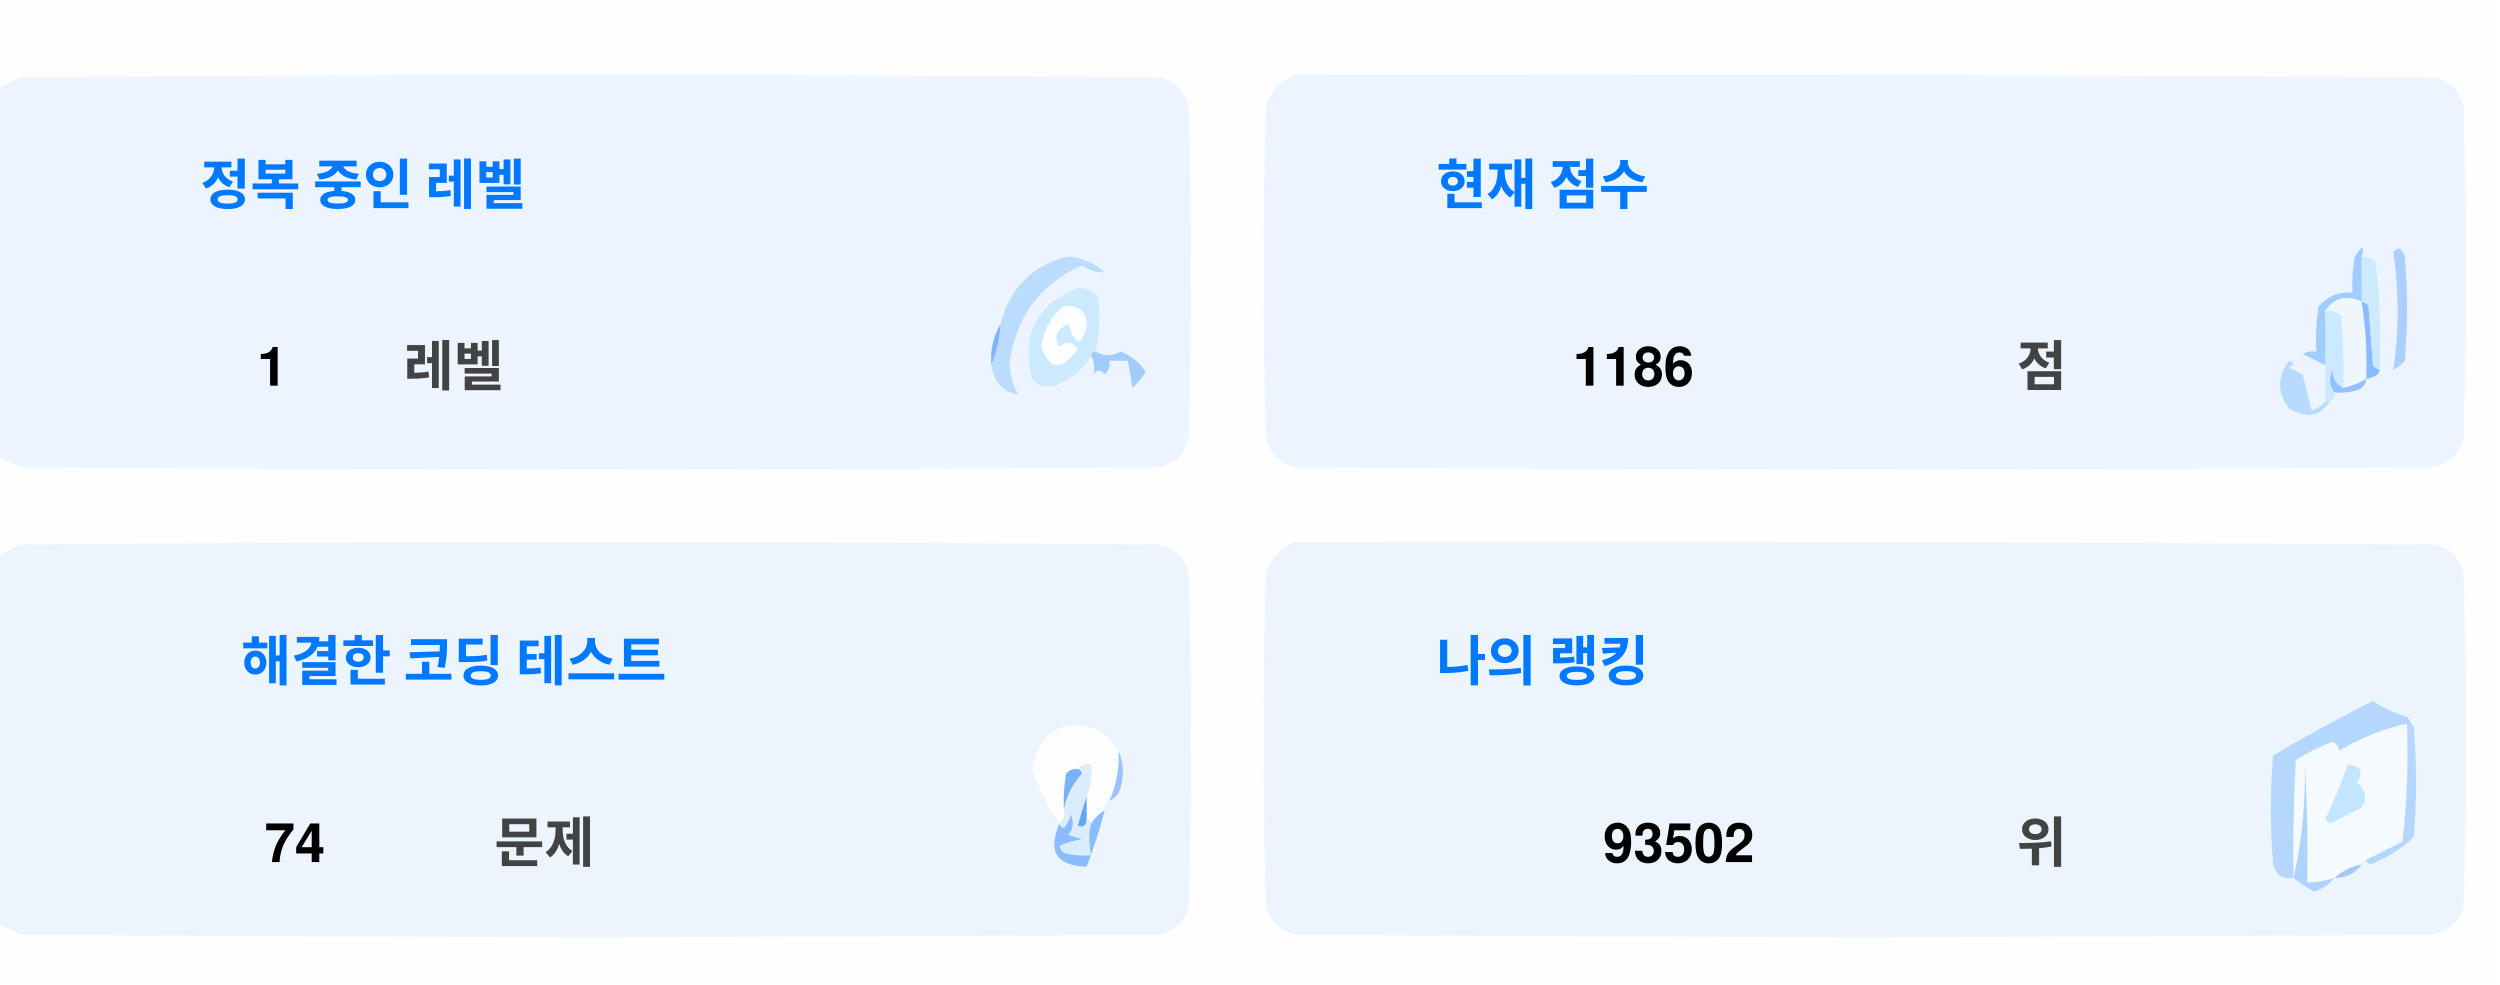
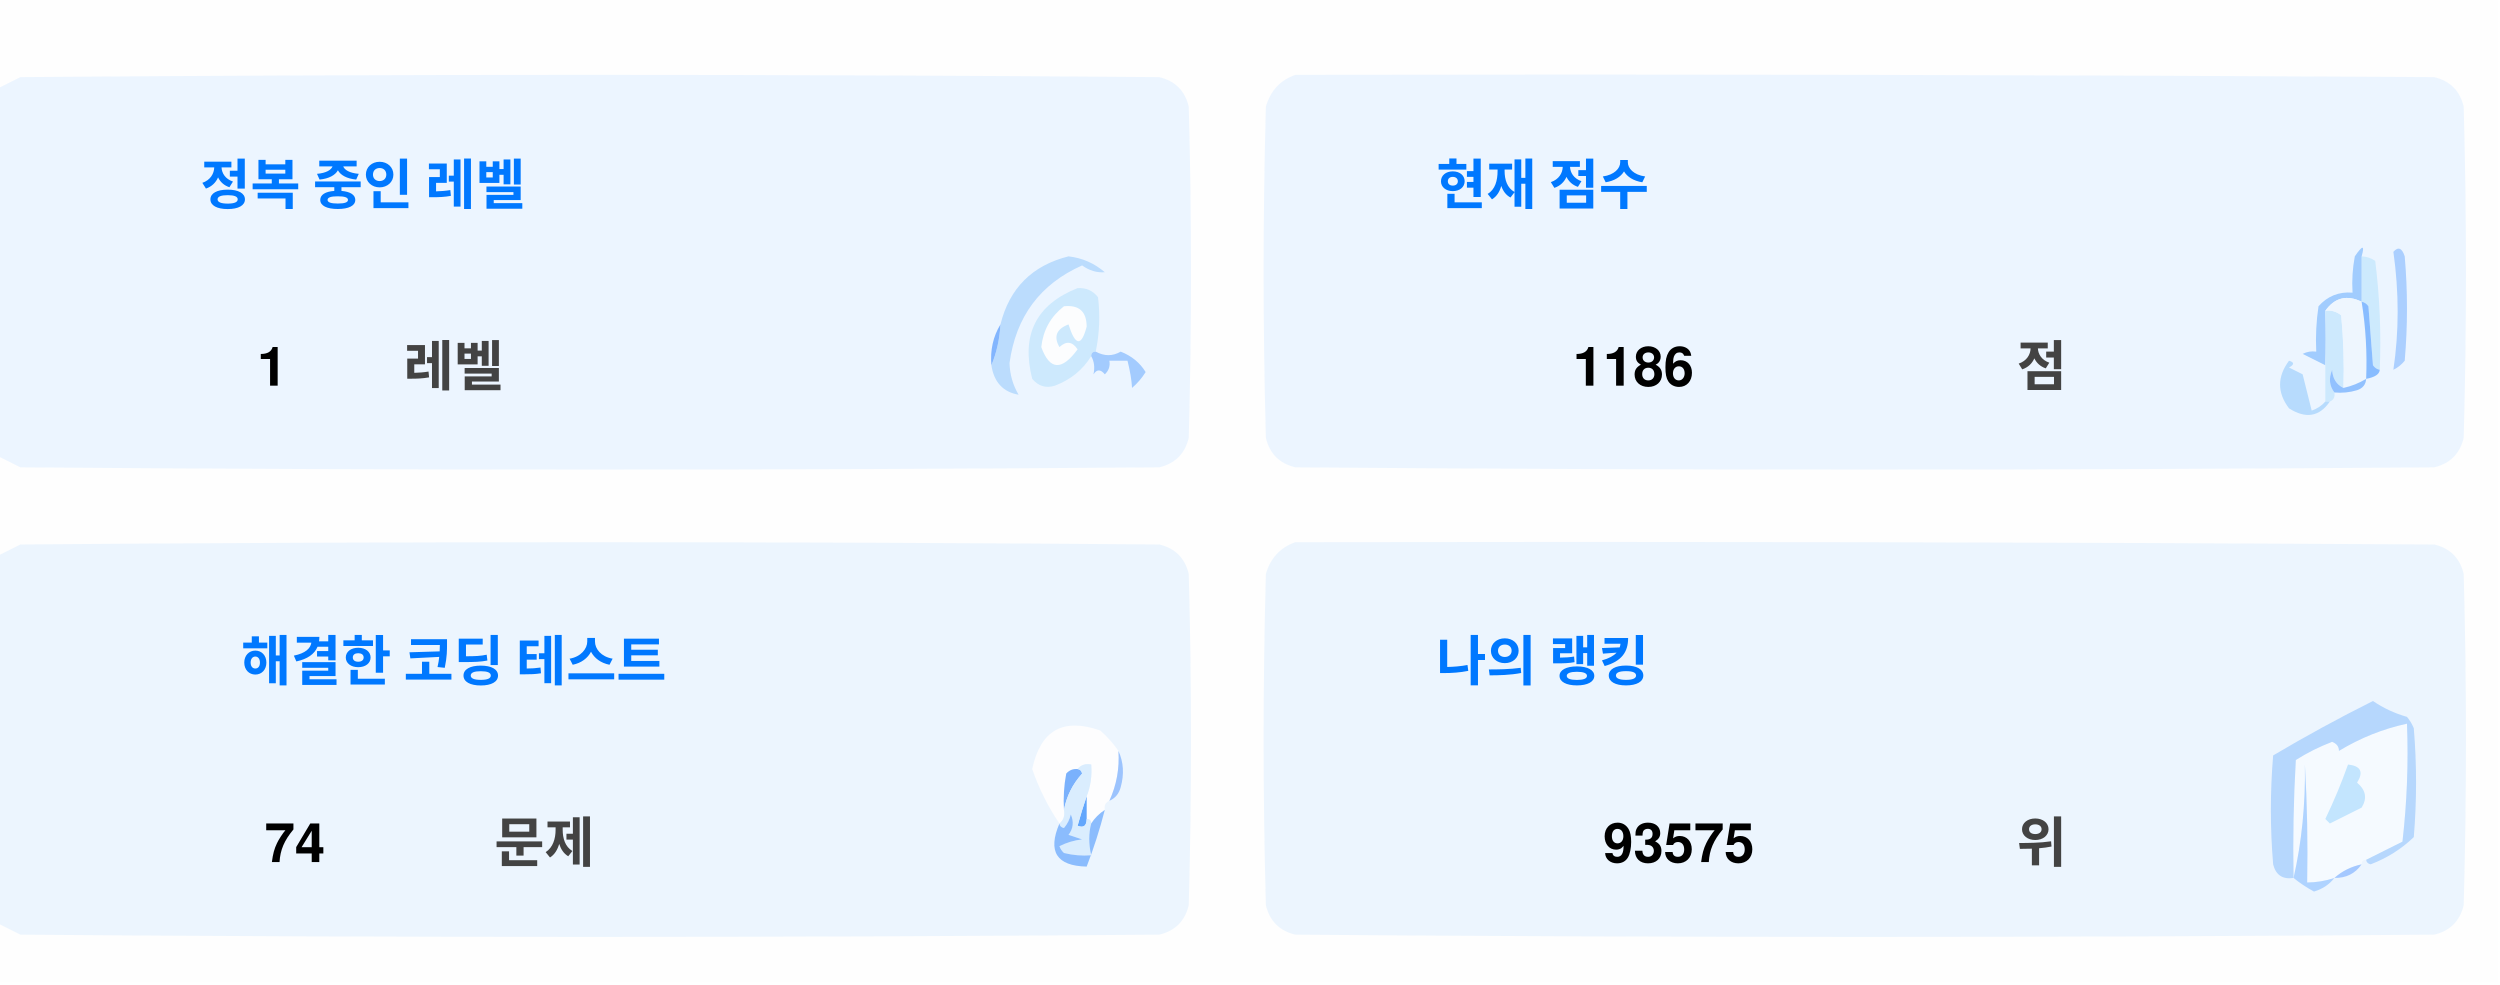
<svg xmlns="http://www.w3.org/2000/svg" version="1.1" width="551px" height="217px" style="shape-rendering:geometricPrecision; text-rendering:geometricPrecision; image-rendering:optimizeQuality; fill-rule:evenodd; clip-rule:evenodd">
  <style>.title {fill: #434343;font-size: 1rem;line-height: 1.5rem;font-weight: bold;font-family: -apple-system, BlinkMacSystemFont, Segoe UI, Helvetica, Arial, sans-serif, Apple Color Emoji, Segoe UI Emoji;}.desc {fill: #434343;font-size: 2.5rem;font-weight: bold;line-height: 1.5rem;font-family: -apple-system, BlinkMacSystemFont, Segoe UI, Helvetica, Arial, sans-serif, Apple Color Emoji, Segoe UI Emoji;}.desc-2 {fill: #434343;font-size: 1rem;font-weight: bold;line-height: 1.5rem;font-family: -apple-system, BlinkMacSystemFont, Segoe UI, Helvetica, Arial, sans-serif, Apple Color Emoji, Segoe UI Emoji;}.text, .desc {animation: twinkling 4s ease-in-out infinite;}@keyframes twinkling {40% { opacity: 1; }50% { opacity: 0.5; }60% { opacity: 1; }70% { opacity: 0.5; }80% { opacity: 1; }}</style>
  <g>
    <path style="opacity:1" fill="#fefefe" d="M -0.5,-0.5 C 183.167,-0.5 366.833,-0.5 550.5,-0.5C 550.5,71.833 550.5,144.167 550.5,216.5C 366.833,216.5 183.167,216.5 -0.5,216.5C -0.5,212.167 -0.5,207.833 -0.5,203.5C 1.14,204.32 2.807,205.153 4.5,206C 88.167,206.667 171.833,206.667 255.5,206C 259,205.167 261.167,203 262,199.5C 262.667,175.167 262.667,150.833 262,126.5C 261.167,123 259,120.833 255.5,120C 171.833,119.333 88.167,119.333 4.5,120C 2.807,120.847 1.14,121.68 -0.5,122.5C -0.5,115.167 -0.5,107.833 -0.5,100.5C 1.14,101.32 2.807,102.153 4.5,103C 88.167,103.667 171.833,103.667 255.5,103C 259,102.167 261.167,100 262,96.5C 262.667,72.167 262.667,47.833 262,23.5C 261.167,20 259,17.833 255.5,17C 171.833,16.333 88.167,16.333 4.5,17C 2.807,17.847 1.14,18.68 -0.5,19.5C -0.5,12.833 -0.5,6.167 -0.5,-0.5 Z" />
  </g>
  <g>
    <path style="opacity:1" fill="#ecf5ff" d="M -0.5,100.5 C -0.5,73.5 -0.5,46.5 -0.5,19.5C 1.14,18.68 2.807,17.847 4.5,17C 88.167,16.333 171.833,16.333 255.5,17C 259,17.833 261.167,20 262,23.5C 262.667,47.833 262.667,72.167 262,96.5C 261.167,100 259,102.167 255.5,103C 171.833,103.667 88.167,103.667 4.5,103C 2.807,102.153 1.14,101.32 -0.5,100.5 Z" />
  </g>
  <g>
    <path style="opacity:1" fill="#ecf5ff" d="M 285.5,16.5 C 369.167,16.333 452.834,16.5 536.5,17C 540,17.833 542.167,20 543,23.5C 543.667,47.833 543.667,72.167 543,96.5C 542.167,100 540,102.167 536.5,103C 452.833,103.667 369.167,103.667 285.5,103C 282,102.167 279.833,100 279,96.5C 278.333,72.167 278.333,47.833 279,23.5C 280.018,19.985 282.185,17.652 285.5,16.5 Z" />
  </g>
  <g>
    <path style="opacity:1" fill="#cdeafd" d="M 520.5,56.5 C 521.583,56.539 522.583,56.873 523.5,57.5C 524.498,65.472 524.831,73.472 524.5,81.5C 523.883,81.389 523.383,81.056 523,80.5C 522.667,76.167 522.333,71.833 522,67.5C 521.617,66.944 521.117,66.611 520.5,66.5C 520.5,63.167 520.5,59.833 520.5,56.5 Z" />
  </g>
  <g>
    <path style="opacity:1" fill="#abcfff" d="M 527.5,55.5 C 528.566,54.308 529.399,54.641 530,56.5C 530.667,64.167 530.667,71.833 530,79.5C 529.311,80.357 528.478,81.023 527.5,81.5C 528.758,73.08 528.758,64.414 527.5,55.5 Z" />
  </g>
  <g>
    <path style="opacity:1" fill="#bbdcfd" d="M 218.5,80.5 C 219.657,77.727 220.324,74.727 220.5,71.5C 222.49,63.51 227.49,58.51 235.5,56.5C 238.528,56.847 241.194,58.014 243.5,60C 241.744,60.141 240.078,59.641 238.5,58.5C 229.247,62.607 223.914,69.773 222.5,80C 222.565,82.526 223.232,84.859 224.5,87C 221.07,86.397 219.07,84.231 218.5,80.5 Z" />
  </g>
  <g>
    <path style="opacity:1" fill="#cde9fd" d="M 241.5,77.5 C 240.833,77.5 240.5,77.833 240.5,78.5C 238.628,81.529 235.961,83.695 232.5,85C 230.536,85.624 228.869,85.124 227.5,83.5C 225.021,73.791 228.354,67.124 237.5,63.5C 239.374,63.39 240.874,64.056 242,65.5C 242.497,69.524 242.331,73.524 241.5,77.5 Z" />
  </g>
  <g>
    <path style="opacity:1" fill="#fcfdfe" d="M 234.5,67.5 C 237.826,67.162 239.493,68.662 239.5,72C 238.334,76.434 237,76.267 235.5,71.5C 232.832,72.515 232.166,74.182 233.5,76.5C 235.017,75.089 236.351,75.256 237.5,77C 234.006,81.771 231.34,81.605 229.5,76.5C 229.904,72.771 231.571,69.771 234.5,67.5 Z" />
  </g>
  <g>
    <path style="opacity:1" fill="#a1ccfe" d="M 520.5,56.5 C 520.5,59.833 520.5,63.167 520.5,66.5C 517.238,64.922 514.572,65.589 512.5,68.5C 512.617,72.81 512.617,76.81 512.5,80.5C 510.86,79.68 509.193,78.847 507.5,78C 508.448,77.517 509.448,77.35 510.5,77.5C 510.335,74.15 510.502,70.817 511,67.5C 512.995,65.253 515.495,64.253 518.5,64.5C 518.336,61.813 518.503,59.146 519,56.5C 520.731,53.969 521.231,53.969 520.5,56.5 Z" />
  </g>
  <g>
    <path style="opacity:1" fill="#cde9fd" d="M 512.5,68.5 C 513.822,68.33 514.989,68.663 516,69.5C 516.499,74.823 516.666,80.156 516.5,85.5C 514.955,84.77 514.122,83.437 514,81.5C 513.22,83.387 513.387,85.054 514.5,86.5C 514.672,87.492 514.338,88.158 513.5,88.5C 513.167,88.5 512.833,88.5 512.5,88.5C 512.5,85.833 512.5,83.167 512.5,80.5C 512.617,76.81 512.617,72.81 512.5,68.5 Z" />
  </g>
  <g>
    <path style="opacity:1" fill="#eef6fe" d="M 520.5,66.5 C 521.407,72.106 521.74,77.773 521.5,83.5C 519.95,84.441 518.284,85.108 516.5,85.5C 516.666,80.156 516.499,74.823 516,69.5C 514.989,68.663 513.822,68.33 512.5,68.5C 514.572,65.589 517.238,64.922 520.5,66.5 Z" />
  </g>
  <g>
    <path style="opacity:1" fill="#88bcff" d="M 520.5,66.5 C 521.117,66.611 521.617,66.944 522,67.5C 522.333,71.833 522.667,76.167 523,80.5C 523.383,81.056 523.883,81.389 524.5,81.5C 524.445,82.469 523.445,83.136 521.5,83.5C 521.74,77.773 521.407,72.106 520.5,66.5 Z" />
  </g>
  <g>
    <path style="opacity:1" fill="#82b5fe" d="M 220.5,71.5 C 220.324,74.727 219.657,77.727 218.5,80.5C 218.215,77.171 218.882,74.171 220.5,71.5 Z" />
  </g>
  <g>
    <path style="opacity:1" fill="#a3cbfe" d="M 240.5,78.5 C 240.5,77.833 240.833,77.5 241.5,77.5C 243.391,78.536 245.224,78.536 247,77.5C 249.391,78.429 251.225,79.929 252.5,82C 251.681,83.319 250.681,84.486 249.5,85.5C 249.409,83.777 249.075,81.777 248.5,79.5C 247.167,79.5 245.833,79.5 244.5,79.5C 244.719,80.675 244.386,81.675 243.5,82.5C 242.575,81.359 241.741,81.359 241,82.5C 241.331,80.981 241.164,79.648 240.5,78.5 Z" />
  </g>
  <g>
    <path style="opacity:1" fill="#b7dbfd" d="M 512.5,88.5 C 512.833,88.5 513.167,88.5 513.5,88.5C 511.199,91.857 508.199,92.357 504.5,90C 501.872,86.535 501.872,83.035 504.5,79.5C 505.696,79.846 505.696,80.346 504.5,81C 505.5,81.5 506.5,82 507.5,82.5C 508.167,85.167 508.833,87.833 509.5,90.5C 510.739,90.058 511.739,89.391 512.5,88.5 Z" />
  </g>
  <g>
    <path style="opacity:1" fill="#92c1fe" d="M 516.5,85.5 C 518.284,85.108 519.95,84.441 521.5,83.5C 521.423,84.75 520.756,85.583 519.5,86C 517.866,86.493 516.199,86.66 514.5,86.5C 513.387,85.054 513.22,83.387 514,81.5C 514.122,83.437 514.955,84.77 516.5,85.5 Z" />
  </g>
  <g>
    <path style="opacity:1" fill="#ecf5fe" d="M -0.5,203.5 C -0.5,176.5 -0.5,149.5 -0.5,122.5C 1.14,121.68 2.807,120.847 4.5,120C 88.167,119.333 171.833,119.333 255.5,120C 259,120.833 261.167,123 262,126.5C 262.667,150.833 262.667,175.167 262,199.5C 261.167,203 259,205.167 255.5,206C 171.833,206.667 88.167,206.667 4.5,206C 2.807,205.153 1.14,204.32 -0.5,203.5 Z" />
  </g>
  <g>
    <path style="opacity:1" fill="#ecf5fe" d="M 285.5,119.5 C 369.167,119.333 452.834,119.5 536.5,120C 540,120.833 542.167,123 543,126.5C 543.667,150.833 543.667,175.167 543,199.5C 542.167,203 540,205.167 536.5,206C 452.833,206.667 369.167,206.667 285.5,206C 282,205.167 279.833,203 279,199.5C 278.333,175.167 278.333,150.833 279,126.5C 280.018,122.985 282.185,120.652 285.5,119.5 Z" />
  </g>
  <g>
    <path style="opacity:1" fill="#fdfdfe" d="M 246.5,165.5 C 246.758,169.367 246.092,173.034 244.5,176.5C 243.662,176.842 243.328,177.508 243.5,178.5C 242.272,179.306 241.272,180.306 240.5,181.5C 240.5,180.833 240.167,180.5 239.5,180.5C 239.5,178.833 239.5,177.167 239.5,175.5C 240.369,173.283 240.702,170.95 240.5,168.5C 239.209,168.263 238.209,168.596 237.5,169.5C 236.504,169.414 235.671,169.748 235,170.5C 234.503,173.146 234.336,175.813 234.5,178.5C 234.737,179.791 234.404,180.791 233.5,181.5C 230.986,177.806 228.986,173.806 227.5,169.5C 229.309,160.957 234.309,158.124 242.5,161C 244.07,162.397 245.404,163.897 246.5,165.5 Z" />
  </g>
  <g>
    <path style="opacity:1" fill="#f5faff" d="M 521.5,189.5 C 520.833,189.5 520.5,189.833 520.5,190.5C 518.181,190.992 516.181,191.992 514.5,193.5C 512.565,194.15 510.565,194.483 508.5,194.5C 508.666,185.827 508.5,177.16 508,168.5C 508.141,177.227 507.308,185.56 505.5,193.5C 505.334,184.827 505.5,176.16 506,167.5C 508.527,165.903 511.194,164.57 514,163.5C 515.011,163.892 515.511,164.559 515.5,165.5C 520.21,162.641 525.21,160.641 530.5,159.5C 530.831,168.192 530.498,176.859 529.5,185.5C 526.807,186.847 524.14,188.18 521.5,189.5 Z" />
  </g>
  <g>
    <path style="opacity:1" fill="#b6d7fd" d="M 521.5,189.5 C 524.14,188.18 526.807,186.847 529.5,185.5C 530.498,176.859 530.831,168.192 530.5,159.5C 525.21,160.641 520.21,162.641 515.5,165.5C 515.511,164.559 515.011,163.892 514,163.5C 511.194,164.57 508.527,165.903 506,167.5C 505.5,176.16 505.334,184.827 505.5,193.5C 503.089,193.863 501.589,192.863 501,190.5C 500.333,182.5 500.333,174.5 501,166.5C 508.173,162.246 515.507,158.246 523,154.5C 525.304,156.068 527.804,157.235 530.5,158C 531.126,158.75 531.626,159.584 532,160.5C 532.667,168.5 532.667,176.5 532,184.5C 529.292,187.111 526.125,189.111 522.5,190.5C 521.893,190.376 521.56,190.043 521.5,189.5 Z" />
  </g>
  <g>
    <path style="opacity:1" fill="#c3e5fe" d="M 517.5,168.5 C 520.317,168.801 520.984,170.134 519.5,172.5C 521.439,174.122 521.772,175.956 520.5,178C 518.167,179.167 515.833,180.333 513.5,181.5C 513.167,181.167 512.833,180.833 512.5,180.5C 514.414,176.515 516.081,172.515 517.5,168.5 Z" />
  </g>
  <g>
    <path style="opacity:1" fill="#7ab1fc" d="M 237.5,169.5 C 238.043,169.56 238.376,169.893 238.5,170.5C 236.395,172.836 235.062,175.503 234.5,178.5C 234.336,175.813 234.503,173.146 235,170.5C 235.671,169.748 236.504,169.414 237.5,169.5 Z" />
  </g>
  <g>
    <path style="opacity:1" fill="#afd3ff" d="M 514.5,193.5 C 513.378,194.947 511.878,195.947 510,196.5C 508.348,195.601 506.848,194.601 505.5,193.5C 507.308,185.56 508.141,177.227 508,168.5C 508.5,177.16 508.666,185.827 508.5,194.5C 510.565,194.483 512.565,194.15 514.5,193.5 Z" />
  </g>
  <g>
    <path style="opacity:1" fill="#9cc3fd" d="M 246.5,165.5 C 247.634,167.966 247.801,170.633 247,173.5C 246.623,174.942 245.79,175.942 244.5,176.5C 246.092,173.034 246.758,169.367 246.5,165.5 Z" />
  </g>
  <g>
    <path style="opacity:1" fill="#62a6fc" d="M 239.5,175.5 C 239.5,177.167 239.5,178.833 239.5,180.5C 239.483,182.028 238.816,182.528 237.5,182C 238.117,179.723 238.784,177.556 239.5,175.5 Z" />
  </g>
  <g>
    <path style="opacity:1" fill="#daedfe" d="M 237.5,169.5 C 238.209,168.596 239.209,168.263 240.5,168.5C 240.702,170.95 240.369,173.283 239.5,175.5C 238.784,177.556 238.117,179.723 237.5,182C 238.816,182.528 239.483,182.028 239.5,180.5C 240.167,180.5 240.5,180.833 240.5,181.5C 239.918,183.669 239.918,186.002 240.5,188.5C 238.473,188.662 236.473,188.495 234.5,188C 234.043,187.586 233.709,187.086 233.5,186.5C 235.078,185.702 236.744,185.202 238.5,185C 237.5,184.667 236.5,184.333 235.5,184C 236.554,182.612 236.72,181.112 236,179.5C 235.751,180.624 235.251,181.624 234.5,182.5C 233.893,182.376 233.56,182.043 233.5,181.5C 234.404,180.791 234.737,179.791 234.5,178.5C 235.062,175.503 236.395,172.836 238.5,170.5C 238.376,169.893 238.043,169.56 237.5,169.5 Z" />
  </g>
  <g>
    <path style="opacity:1" fill="#8bbcfd" d="M 243.5,178.5 C 242.395,182.803 241.062,186.969 239.5,191C 232.857,190.847 230.857,187.68 233.5,181.5C 233.56,182.043 233.893,182.376 234.5,182.5C 235.251,181.624 235.751,180.624 236,179.5C 236.72,181.112 236.554,182.612 235.5,184C 236.5,184.333 237.5,184.667 238.5,185C 236.744,185.202 235.078,185.702 233.5,186.5C 233.709,187.086 234.043,187.586 234.5,188C 236.473,188.495 238.473,188.662 240.5,188.5C 239.918,186.002 239.918,183.669 240.5,181.5C 241.272,180.306 242.272,179.306 243.5,178.5 Z" />
  </g>
  <g>
    <path style="opacity:1" fill="#a4c8ff" d="M 520.5,190.5 C 519.089,192.539 517.089,193.539 514.5,193.5C 516.181,191.992 518.181,190.992 520.5,190.5 Z" />
  </g>
  <text text-anchor="middle" x="80" y="45" class="title" style="fill:#0078ff;" stroke="#none" stroke-width="1">정복 중인 레벨</text>
  <text text-anchor="middle" x="60" y="85" class="desc" style="fill:#000000;" stroke="#none" stroke-width="1">1</text>
  <text text-anchor="middle" x="100" y="85" class="desc-2" style="fill:#434343;" stroke="#none" stroke-width="1">레벨</text>
  <text text-anchor="middle" x="340" y="45" class="title" style="fill:#0078ff;" stroke="#none" stroke-width="1">현재 점수</text>
  <text text-anchor="middle" x="360" y="85" class="desc" style="fill:#000000;" stroke="#none" stroke-width="1">1186</text>
  <text text-anchor="middle" x="450" y="85" class="desc-2" style="fill:#434343;" stroke="#none" stroke-width="1">점</text>
  <text text-anchor="middle" x="100" y="150" class="title" style="fill:#0078ff;" stroke="#none" stroke-width="1">해결한 코딩 테스트</text>
  <text text-anchor="middle" x="65" y="190" class="desc" style="fill:#000000;" stroke="#none" stroke-width="1">74</text>
  <text text-anchor="middle" x="120" y="190" class="desc-2" style="fill:#434343;" stroke="#none" stroke-width="1">문제</text>
  <text text-anchor="middle" x="340" y="150" class="title" style="fill:#0078ff;" stroke="#none" stroke-width="1">나의 랭킹</text>
-   <text text-anchor="middle" x="370" y="190" class="desc" style="fill:#000000;" stroke="#none" stroke-width="1">93502</text>
+   <text text-anchor="middle" x="370" y="190" class="desc" style="fill:#000000;" stroke="#none" stroke-width="1">93575</text>
  <text text-anchor="middle" x="450" y="190" class="desc-2" style="fill:#434343;" stroke="#none" stroke-width="1">위</text>
</svg>
